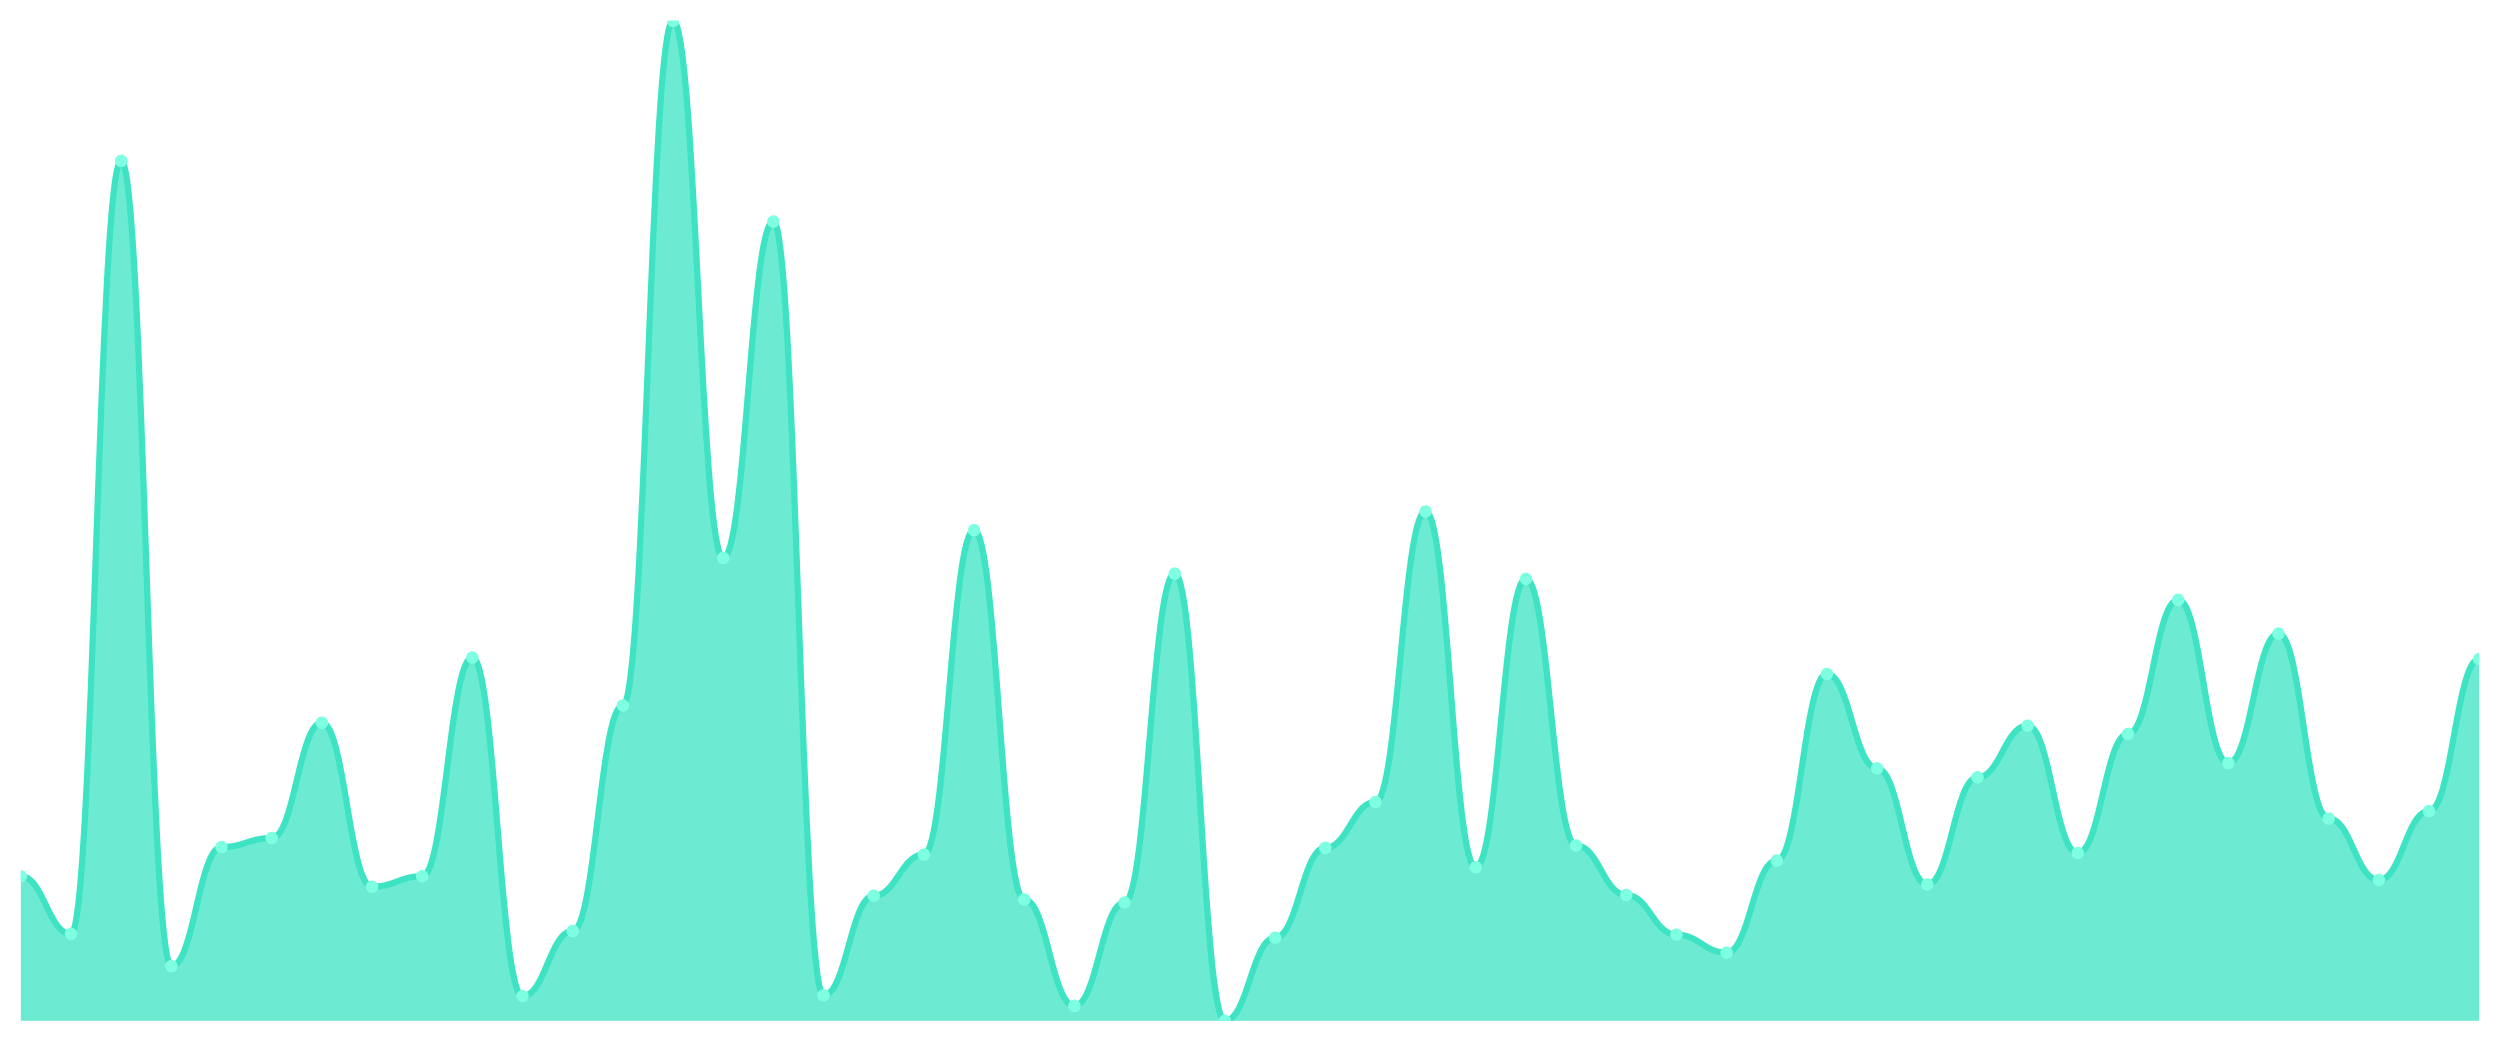
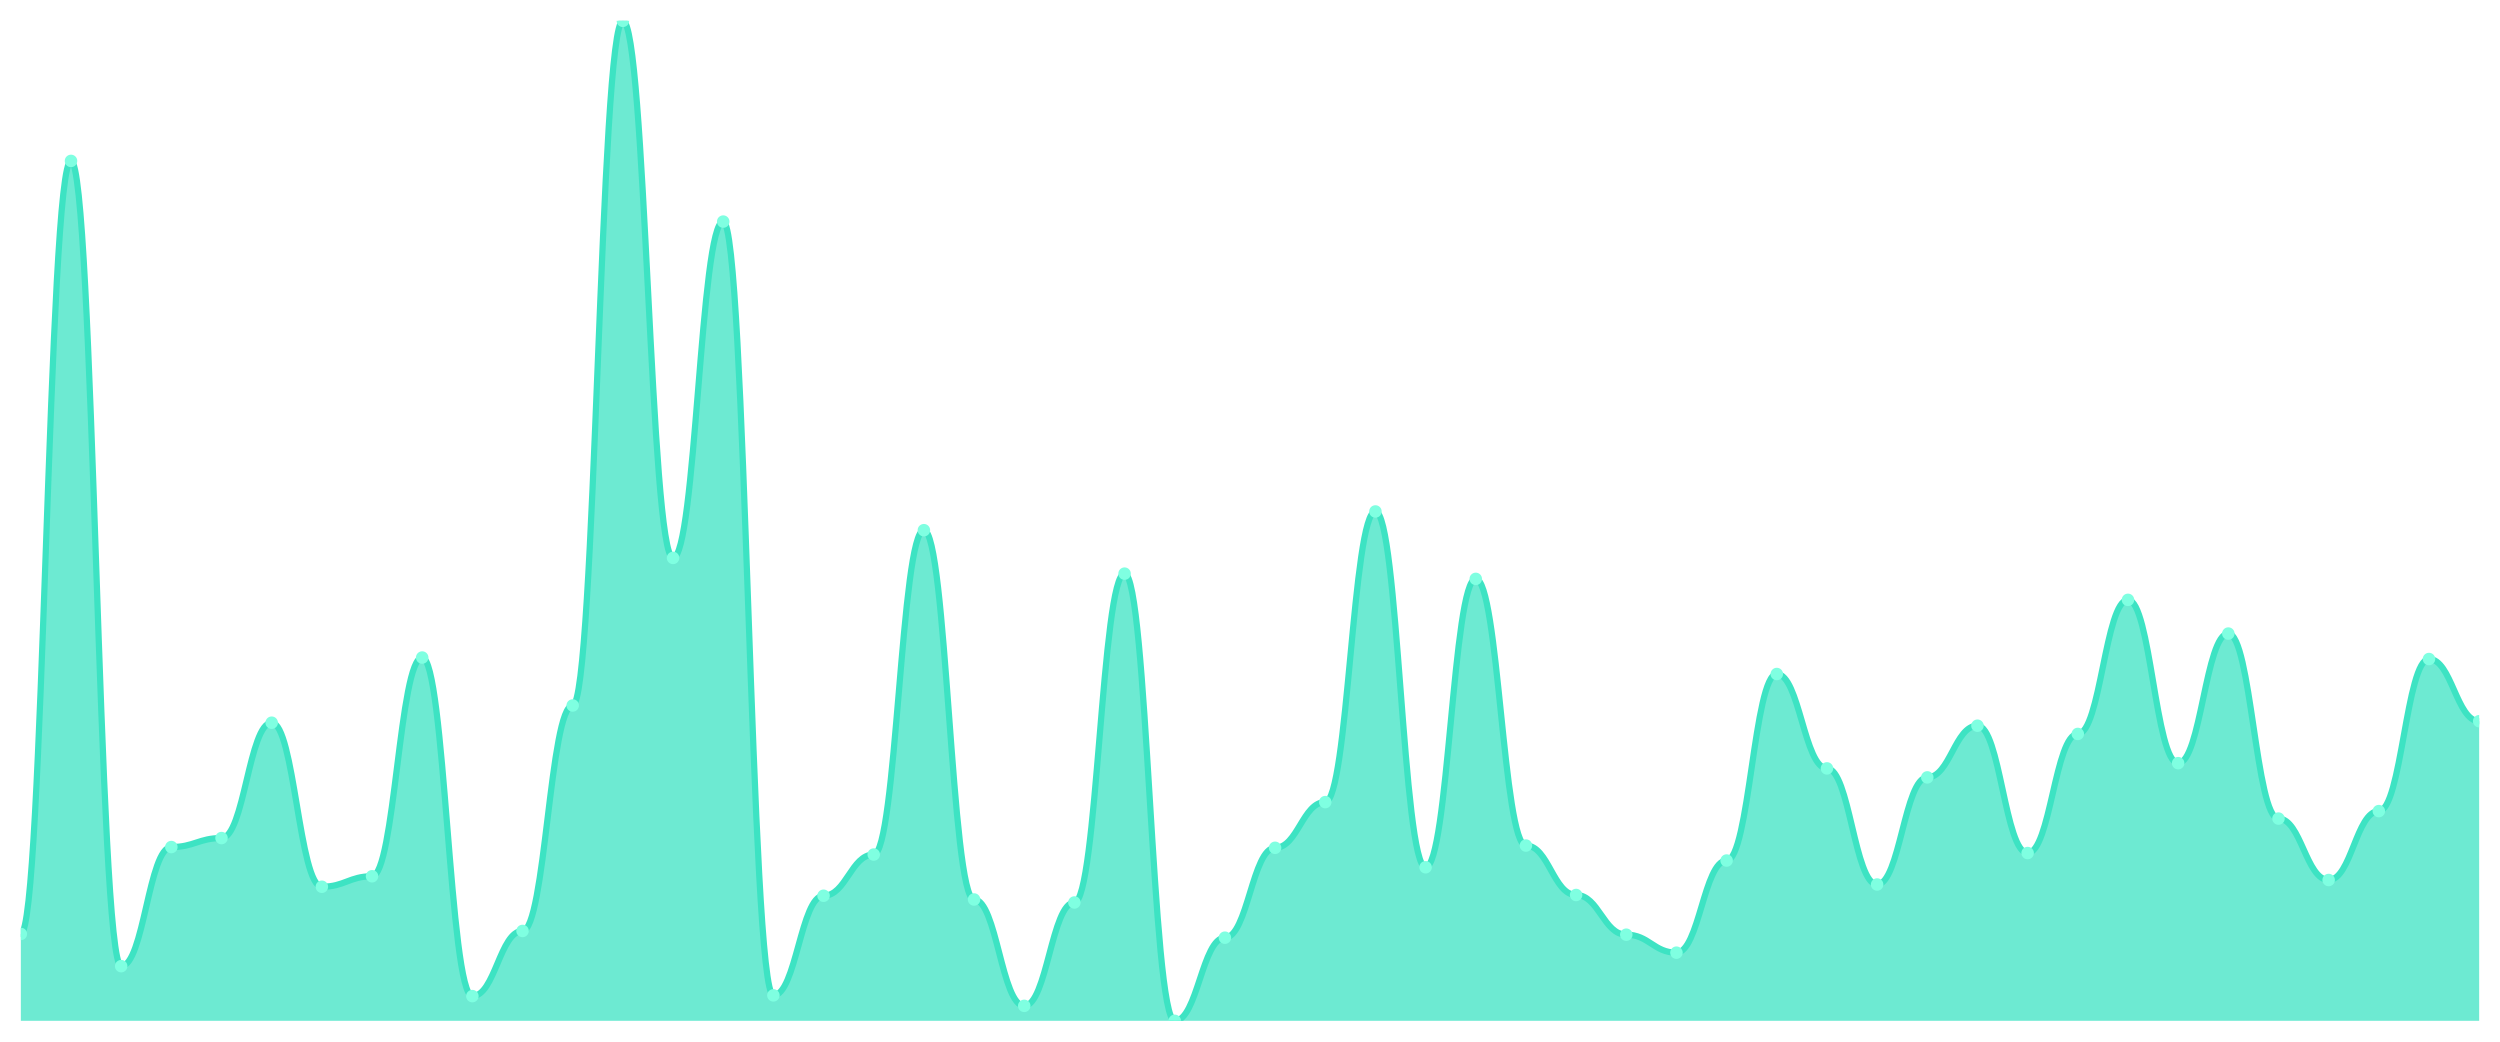
<svg xmlns="http://www.w3.org/2000/svg" viewBox="0 0 1200 500" width="1200" height="500">
  <defs>
    <clipPath id="c">
      <rect x="10" y="10" width="1180" height="480" />
    </clipPath>
  </defs>
  <rect width="1200" height="500" fill="none" />
  <g clip-path="url(#c)">
-     <path d="M 10,490 L 10,420.607 C 20.837,420.607 23.245,448.292 34.082,448.292 C 44.918,448.292 47.327,77.236 58.163,77.236 C 69,77.236 71.408,463.753 82.245,463.753 C 93.082,463.753 95.49,406.584 106.327,406.584 C 117.163,406.584 119.571,402.27 130.408,402.27 C 141.245,402.27 143.653,346.899 154.49,346.899 C 165.327,346.899 167.735,425.64 178.571,425.64 C 189.408,425.64 191.816,420.607 202.653,420.607 C 213.49,420.607 215.898,315.618 226.735,315.618 C 237.571,315.618 239.98,478.135 250.816,478.135 C 261.653,478.135 264.061,446.854 274.898,446.854 C 285.735,446.854 288.143,338.629 298.98,338.629 C 309.816,338.629 312.224,10 323.061,10 C 333.898,10 336.306,267.798 347.143,267.798 C 357.98,267.798 360.388,106.36 371.224,106.36 C 382.061,106.36 384.469,477.775 395.306,477.775 C 406.143,477.775 408.551,429.955 419.388,429.955 C 430.224,429.955 432.633,410.18 443.469,410.18 C 454.306,410.18 456.714,254.494 467.551,254.494 C 478.388,254.494 480.796,431.753 491.633,431.753 C 502.469,431.753 504.878,482.809 515.714,482.809 C 526.551,482.809 528.959,433.191 539.796,433.191 C 550.633,433.191 553.041,275.348 563.878,275.348 C 574.714,275.348 577.122,490 587.959,490 C 598.796,490 601.204,450.09 612.041,450.09 C 622.878,450.09 625.286,406.944 636.122,406.944 C 646.959,406.944 649.367,385.011 660.204,385.011 C 671.041,385.011 673.449,245.506 684.286,245.506 C 695.122,245.506 697.531,416.292 708.367,416.292 C 719.204,416.292 721.612,277.865 732.449,277.865 C 743.286,277.865 745.694,405.865 756.531,405.865 C 767.367,405.865 769.776,429.596 780.612,429.596 C 791.449,429.596 793.857,448.652 804.694,448.652 C 815.531,448.652 817.939,457.281 828.776,457.281 C 839.612,457.281 842.02,413.056 852.857,413.056 C 863.694,413.056 866.102,323.528 876.939,323.528 C 887.776,323.528 890.184,368.831 901.02,368.831 C 911.857,368.831 914.265,424.562 925.102,424.562 C 935.939,424.562 938.347,373.146 949.184,373.146 C 960.02,373.146 962.429,348.337 973.265,348.337 C 984.102,348.337 986.51,409.461 997.347,409.461 C 1008.184,409.461 1010.592,352.292 1021.429,352.292 C 1032.265,352.292 1034.673,287.933 1045.51,287.933 C 1056.347,287.933 1058.755,366.315 1069.592,366.315 C 1080.429,366.315 1082.837,304.112 1093.673,304.112 C 1104.51,304.112 1106.918,392.921 1117.755,392.921 C 1128.592,392.921 1131,422.404 1141.837,422.404 C 1152.673,422.404 1155.082,389.326 1165.918,389.326 C 1176.755,389.326 1179.163,316.337 1190,316.337 L 1190,490 Z" fill="rgba(61,227,195,0.75)" />
-     <path d="M 10,420.607 C 20.837,420.607 23.245,448.292 34.082,448.292 C 44.918,448.292 47.327,77.236 58.163,77.236 C 69,77.236 71.408,463.753 82.245,463.753 C 93.082,463.753 95.49,406.584 106.327,406.584 C 117.163,406.584 119.571,402.27 130.408,402.27 C 141.245,402.27 143.653,346.899 154.49,346.899 C 165.327,346.899 167.735,425.64 178.571,425.64 C 189.408,425.64 191.816,420.607 202.653,420.607 C 213.49,420.607 215.898,315.618 226.735,315.618 C 237.571,315.618 239.98,478.135 250.816,478.135 C 261.653,478.135 264.061,446.854 274.898,446.854 C 285.735,446.854 288.143,338.629 298.98,338.629 C 309.816,338.629 312.224,10 323.061,10 C 333.898,10 336.306,267.798 347.143,267.798 C 357.98,267.798 360.388,106.36 371.224,106.36 C 382.061,106.36 384.469,477.775 395.306,477.775 C 406.143,477.775 408.551,429.955 419.388,429.955 C 430.224,429.955 432.633,410.18 443.469,410.18 C 454.306,410.18 456.714,254.494 467.551,254.494 C 478.388,254.494 480.796,431.753 491.633,431.753 C 502.469,431.753 504.878,482.809 515.714,482.809 C 526.551,482.809 528.959,433.191 539.796,433.191 C 550.633,433.191 553.041,275.348 563.878,275.348 C 574.714,275.348 577.122,490 587.959,490 C 598.796,490 601.204,450.09 612.041,450.09 C 622.878,450.09 625.286,406.944 636.122,406.944 C 646.959,406.944 649.367,385.011 660.204,385.011 C 671.041,385.011 673.449,245.506 684.286,245.506 C 695.122,245.506 697.531,416.292 708.367,416.292 C 719.204,416.292 721.612,277.865 732.449,277.865 C 743.286,277.865 745.694,405.865 756.531,405.865 C 767.367,405.865 769.776,429.596 780.612,429.596 C 791.449,429.596 793.857,448.652 804.694,448.652 C 815.531,448.652 817.939,457.281 828.776,457.281 C 839.612,457.281 842.02,413.056 852.857,413.056 C 863.694,413.056 866.102,323.528 876.939,323.528 C 887.776,323.528 890.184,368.831 901.02,368.831 C 911.857,368.831 914.265,424.562 925.102,424.562 C 935.939,424.562 938.347,373.146 949.184,373.146 C 960.02,373.146 962.429,348.337 973.265,348.337 C 984.102,348.337 986.51,409.461 997.347,409.461 C 1008.184,409.461 1010.592,352.292 1021.429,352.292 C 1032.265,352.292 1034.673,287.933 1045.51,287.933 C 1056.347,287.933 1058.755,366.315 1069.592,366.315 C 1080.429,366.315 1082.837,304.112 1093.673,304.112 C 1104.51,304.112 1106.918,392.921 1117.755,392.921 C 1128.592,392.921 1131,422.404 1141.837,422.404 C 1152.673,422.404 1155.082,389.326 1165.918,389.326 C 1176.755,389.326 1179.163,316.337 1190,316.337" fill="none" stroke="#3de3c3" stroke-width="3" stroke-linecap="round" stroke-linejoin="round" />
-     <circle cx="10" cy="420.607" r="3" fill="#7fffe1" />
-     <circle cx="34.082" cy="448.292" r="3" fill="#7fffe1" />
-     <circle cx="58.163" cy="77.236" r="3" fill="#7fffe1" />
-     <circle cx="82.245" cy="463.753" r="3" fill="#7fffe1" />
-     <circle cx="106.327" cy="406.584" r="3" fill="#7fffe1" />
-     <circle cx="130.408" cy="402.27" r="3" fill="#7fffe1" />
-     <circle cx="154.49" cy="346.899" r="3" fill="#7fffe1" />
-     <circle cx="178.571" cy="425.64" r="3" fill="#7fffe1" />
-     <circle cx="202.653" cy="420.607" r="3" fill="#7fffe1" />
-     <circle cx="226.735" cy="315.618" r="3" fill="#7fffe1" />
-     <circle cx="250.816" cy="478.135" r="3" fill="#7fffe1" />
-     <circle cx="274.898" cy="446.854" r="3" fill="#7fffe1" />
-     <circle cx="298.98" cy="338.629" r="3" fill="#7fffe1" />
-     <circle cx="323.061" cy="10" r="3" fill="#7fffe1" />
-     <circle cx="347.143" cy="267.798" r="3" fill="#7fffe1" />
-     <circle cx="371.224" cy="106.36" r="3" fill="#7fffe1" />
-     <circle cx="395.306" cy="477.775" r="3" fill="#7fffe1" />
-     <circle cx="419.388" cy="429.955" r="3" fill="#7fffe1" />
-     <circle cx="443.469" cy="410.18" r="3" fill="#7fffe1" />
-     <circle cx="467.551" cy="254.494" r="3" fill="#7fffe1" />
-     <circle cx="491.633" cy="431.753" r="3" fill="#7fffe1" />
-     <circle cx="515.714" cy="482.809" r="3" fill="#7fffe1" />
-     <circle cx="539.796" cy="433.191" r="3" fill="#7fffe1" />
-     <circle cx="563.878" cy="275.348" r="3" fill="#7fffe1" />
-     <circle cx="587.959" cy="490" r="3" fill="#7fffe1" />
-     <circle cx="612.041" cy="450.09" r="3" fill="#7fffe1" />
-     <circle cx="636.122" cy="406.944" r="3" fill="#7fffe1" />
-     <circle cx="660.204" cy="385.011" r="3" fill="#7fffe1" />
-     <circle cx="684.286" cy="245.506" r="3" fill="#7fffe1" />
-     <circle cx="708.367" cy="416.292" r="3" fill="#7fffe1" />
-     <circle cx="732.449" cy="277.865" r="3" fill="#7fffe1" />
-     <circle cx="756.531" cy="405.865" r="3" fill="#7fffe1" />
-     <circle cx="780.612" cy="429.596" r="3" fill="#7fffe1" />
-     <circle cx="804.694" cy="448.652" r="3" fill="#7fffe1" />
-     <circle cx="828.776" cy="457.281" r="3" fill="#7fffe1" />
-     <circle cx="852.857" cy="413.056" r="3" fill="#7fffe1" />
-     <circle cx="876.939" cy="323.528" r="3" fill="#7fffe1" />
-     <circle cx="901.02" cy="368.831" r="3" fill="#7fffe1" />
-     <circle cx="925.102" cy="424.562" r="3" fill="#7fffe1" />
-     <circle cx="949.184" cy="373.146" r="3" fill="#7fffe1" />
-     <circle cx="973.265" cy="348.337" r="3" fill="#7fffe1" />
-     <circle cx="997.347" cy="409.461" r="3" fill="#7fffe1" />
-     <circle cx="1021.429" cy="352.292" r="3" fill="#7fffe1" />
-     <circle cx="1045.51" cy="287.933" r="3" fill="#7fffe1" />
-     <circle cx="1069.592" cy="366.315" r="3" fill="#7fffe1" />
-     <circle cx="1093.673" cy="304.112" r="3" fill="#7fffe1" />
-     <circle cx="1117.755" cy="392.921" r="3" fill="#7fffe1" />
-     <circle cx="1141.837" cy="422.404" r="3" fill="#7fffe1" />
-     <circle cx="1165.918" cy="389.326" r="3" fill="#7fffe1" />
-     <circle cx="1190" cy="316.337" r="3" fill="#7fffe1" />
+     <path d="M 10,490 L 10,448.292 C 20.837,448.292 23.245,77.236 34.082,77.236 C 44.918,77.236 47.327,463.753 58.163,463.753 C 69,463.753 71.408,406.584 82.245,406.584 C 93.082,406.584 95.49,402.27 106.327,402.27 C 117.163,402.27 119.571,346.899 130.408,346.899 C 141.245,346.899 143.653,425.64 154.49,425.64 C 165.327,425.64 167.735,420.607 178.571,420.607 C 189.408,420.607 191.816,315.618 202.653,315.618 C 213.49,315.618 215.898,478.135 226.735,478.135 C 237.571,478.135 239.98,446.854 250.816,446.854 C 261.653,446.854 264.061,338.629 274.898,338.629 C 285.735,338.629 288.143,10 298.98,10 C 309.816,10 312.224,267.798 323.061,267.798 C 333.898,267.798 336.306,106.36 347.143,106.36 C 357.98,106.36 360.388,477.775 371.224,477.775 C 382.061,477.775 384.469,429.955 395.306,429.955 C 406.143,429.955 408.551,410.18 419.388,410.18 C 430.224,410.18 432.633,254.494 443.469,254.494 C 454.306,254.494 456.714,431.753 467.551,431.753 C 478.388,431.753 480.796,482.809 491.633,482.809 C 502.469,482.809 504.878,433.191 515.714,433.191 C 526.551,433.191 528.959,275.348 539.796,275.348 C 550.633,275.348 553.041,490 563.878,490 C 574.714,490 577.122,450.09 587.959,450.09 C 598.796,450.09 601.204,406.944 612.041,406.944 C 622.878,406.944 625.286,385.011 636.122,385.011 C 646.959,385.011 649.367,245.506 660.204,245.506 C 671.041,245.506 673.449,416.292 684.286,416.292 C 695.122,416.292 697.531,277.865 708.367,277.865 C 719.204,277.865 721.612,405.865 732.449,405.865 C 743.286,405.865 745.694,429.596 756.531,429.596 C 767.367,429.596 769.776,448.652 780.612,448.652 C 791.449,448.652 793.857,457.281 804.694,457.281 C 815.531,457.281 817.939,413.056 828.776,413.056 C 839.612,413.056 842.02,323.528 852.857,323.528 C 863.694,323.528 866.102,368.831 876.939,368.831 C 887.776,368.831 890.184,424.562 901.02,424.562 C 911.857,424.562 914.265,373.146 925.102,373.146 C 935.939,373.146 938.347,348.337 949.184,348.337 C 960.02,348.337 962.429,409.461 973.265,409.461 C 984.102,409.461 986.51,352.292 997.347,352.292 C 1008.184,352.292 1010.592,287.933 1021.429,287.933 C 1032.265,287.933 1034.673,366.315 1045.51,366.315 C 1056.347,366.315 1058.755,304.112 1069.592,304.112 C 1080.429,304.112 1082.837,392.921 1093.673,392.921 C 1104.51,392.921 1106.918,422.404 1117.755,422.404 C 1128.592,422.404 1131,389.326 1141.837,389.326 C 1152.673,389.326 1155.082,316.337 1165.918,316.337 C 1176.755,316.337 1179.163,346.18 1190,346.18 L 1190,490 Z" fill="rgba(61,227,195,0.75)" />
+     <path d="M 10,448.292 C 20.837,448.292 23.245,77.236 34.082,77.236 C 44.918,77.236 47.327,463.753 58.163,463.753 C 69,463.753 71.408,406.584 82.245,406.584 C 93.082,406.584 95.49,402.27 106.327,402.27 C 117.163,402.27 119.571,346.899 130.408,346.899 C 141.245,346.899 143.653,425.64 154.49,425.64 C 165.327,425.64 167.735,420.607 178.571,420.607 C 189.408,420.607 191.816,315.618 202.653,315.618 C 213.49,315.618 215.898,478.135 226.735,478.135 C 237.571,478.135 239.98,446.854 250.816,446.854 C 261.653,446.854 264.061,338.629 274.898,338.629 C 285.735,338.629 288.143,10 298.98,10 C 309.816,10 312.224,267.798 323.061,267.798 C 333.898,267.798 336.306,106.36 347.143,106.36 C 357.98,106.36 360.388,477.775 371.224,477.775 C 382.061,477.775 384.469,429.955 395.306,429.955 C 406.143,429.955 408.551,410.18 419.388,410.18 C 430.224,410.18 432.633,254.494 443.469,254.494 C 454.306,254.494 456.714,431.753 467.551,431.753 C 478.388,431.753 480.796,482.809 491.633,482.809 C 502.469,482.809 504.878,433.191 515.714,433.191 C 526.551,433.191 528.959,275.348 539.796,275.348 C 550.633,275.348 553.041,490 563.878,490 C 574.714,490 577.122,450.09 587.959,450.09 C 598.796,450.09 601.204,406.944 612.041,406.944 C 622.878,406.944 625.286,385.011 636.122,385.011 C 646.959,385.011 649.367,245.506 660.204,245.506 C 671.041,245.506 673.449,416.292 684.286,416.292 C 695.122,416.292 697.531,277.865 708.367,277.865 C 719.204,277.865 721.612,405.865 732.449,405.865 C 743.286,405.865 745.694,429.596 756.531,429.596 C 767.367,429.596 769.776,448.652 780.612,448.652 C 791.449,448.652 793.857,457.281 804.694,457.281 C 815.531,457.281 817.939,413.056 828.776,413.056 C 839.612,413.056 842.02,323.528 852.857,323.528 C 863.694,323.528 866.102,368.831 876.939,368.831 C 887.776,368.831 890.184,424.562 901.02,424.562 C 911.857,424.562 914.265,373.146 925.102,373.146 C 935.939,373.146 938.347,348.337 949.184,348.337 C 960.02,348.337 962.429,409.461 973.265,409.461 C 984.102,409.461 986.51,352.292 997.347,352.292 C 1008.184,352.292 1010.592,287.933 1021.429,287.933 C 1032.265,287.933 1034.673,366.315 1045.51,366.315 C 1056.347,366.315 1058.755,304.112 1069.592,304.112 C 1080.429,304.112 1082.837,392.921 1093.673,392.921 C 1104.51,392.921 1106.918,422.404 1117.755,422.404 C 1128.592,422.404 1131,389.326 1141.837,389.326 C 1152.673,389.326 1155.082,316.337 1165.918,316.337 C 1176.755,316.337 1179.163,346.18 1190,346.18" fill="none" stroke="#3de3c3" stroke-width="3" stroke-linecap="round" stroke-linejoin="round" />
+     <circle cx="10" cy="448.292" r="3" fill="#7fffe1" />
+     <circle cx="34.082" cy="77.236" r="3" fill="#7fffe1" />
+     <circle cx="58.163" cy="463.753" r="3" fill="#7fffe1" />
+     <circle cx="82.245" cy="406.584" r="3" fill="#7fffe1" />
+     <circle cx="106.327" cy="402.27" r="3" fill="#7fffe1" />
+     <circle cx="130.408" cy="346.899" r="3" fill="#7fffe1" />
+     <circle cx="154.49" cy="425.64" r="3" fill="#7fffe1" />
+     <circle cx="178.571" cy="420.607" r="3" fill="#7fffe1" />
+     <circle cx="202.653" cy="315.618" r="3" fill="#7fffe1" />
+     <circle cx="226.735" cy="478.135" r="3" fill="#7fffe1" />
+     <circle cx="250.816" cy="446.854" r="3" fill="#7fffe1" />
+     <circle cx="274.898" cy="338.629" r="3" fill="#7fffe1" />
+     <circle cx="298.98" cy="10" r="3" fill="#7fffe1" />
+     <circle cx="323.061" cy="267.798" r="3" fill="#7fffe1" />
+     <circle cx="347.143" cy="106.36" r="3" fill="#7fffe1" />
+     <circle cx="371.224" cy="477.775" r="3" fill="#7fffe1" />
+     <circle cx="395.306" cy="429.955" r="3" fill="#7fffe1" />
+     <circle cx="419.388" cy="410.18" r="3" fill="#7fffe1" />
+     <circle cx="443.469" cy="254.494" r="3" fill="#7fffe1" />
+     <circle cx="467.551" cy="431.753" r="3" fill="#7fffe1" />
+     <circle cx="491.633" cy="482.809" r="3" fill="#7fffe1" />
+     <circle cx="515.714" cy="433.191" r="3" fill="#7fffe1" />
+     <circle cx="539.796" cy="275.348" r="3" fill="#7fffe1" />
+     <circle cx="563.878" cy="490" r="3" fill="#7fffe1" />
+     <circle cx="587.959" cy="450.09" r="3" fill="#7fffe1" />
+     <circle cx="612.041" cy="406.944" r="3" fill="#7fffe1" />
+     <circle cx="636.122" cy="385.011" r="3" fill="#7fffe1" />
+     <circle cx="660.204" cy="245.506" r="3" fill="#7fffe1" />
+     <circle cx="684.286" cy="416.292" r="3" fill="#7fffe1" />
+     <circle cx="708.367" cy="277.865" r="3" fill="#7fffe1" />
+     <circle cx="732.449" cy="405.865" r="3" fill="#7fffe1" />
+     <circle cx="756.531" cy="429.596" r="3" fill="#7fffe1" />
+     <circle cx="780.612" cy="448.652" r="3" fill="#7fffe1" />
+     <circle cx="804.694" cy="457.281" r="3" fill="#7fffe1" />
+     <circle cx="828.776" cy="413.056" r="3" fill="#7fffe1" />
+     <circle cx="852.857" cy="323.528" r="3" fill="#7fffe1" />
+     <circle cx="876.939" cy="368.831" r="3" fill="#7fffe1" />
+     <circle cx="901.02" cy="424.562" r="3" fill="#7fffe1" />
+     <circle cx="925.102" cy="373.146" r="3" fill="#7fffe1" />
+     <circle cx="949.184" cy="348.337" r="3" fill="#7fffe1" />
+     <circle cx="973.265" cy="409.461" r="3" fill="#7fffe1" />
+     <circle cx="997.347" cy="352.292" r="3" fill="#7fffe1" />
+     <circle cx="1021.429" cy="287.933" r="3" fill="#7fffe1" />
+     <circle cx="1045.51" cy="366.315" r="3" fill="#7fffe1" />
+     <circle cx="1069.592" cy="304.112" r="3" fill="#7fffe1" />
+     <circle cx="1093.673" cy="392.921" r="3" fill="#7fffe1" />
+     <circle cx="1117.755" cy="422.404" r="3" fill="#7fffe1" />
+     <circle cx="1141.837" cy="389.326" r="3" fill="#7fffe1" />
+     <circle cx="1165.918" cy="316.337" r="3" fill="#7fffe1" />
+     <circle cx="1190" cy="346.18" r="3" fill="#7fffe1" />
  </g>
</svg>
